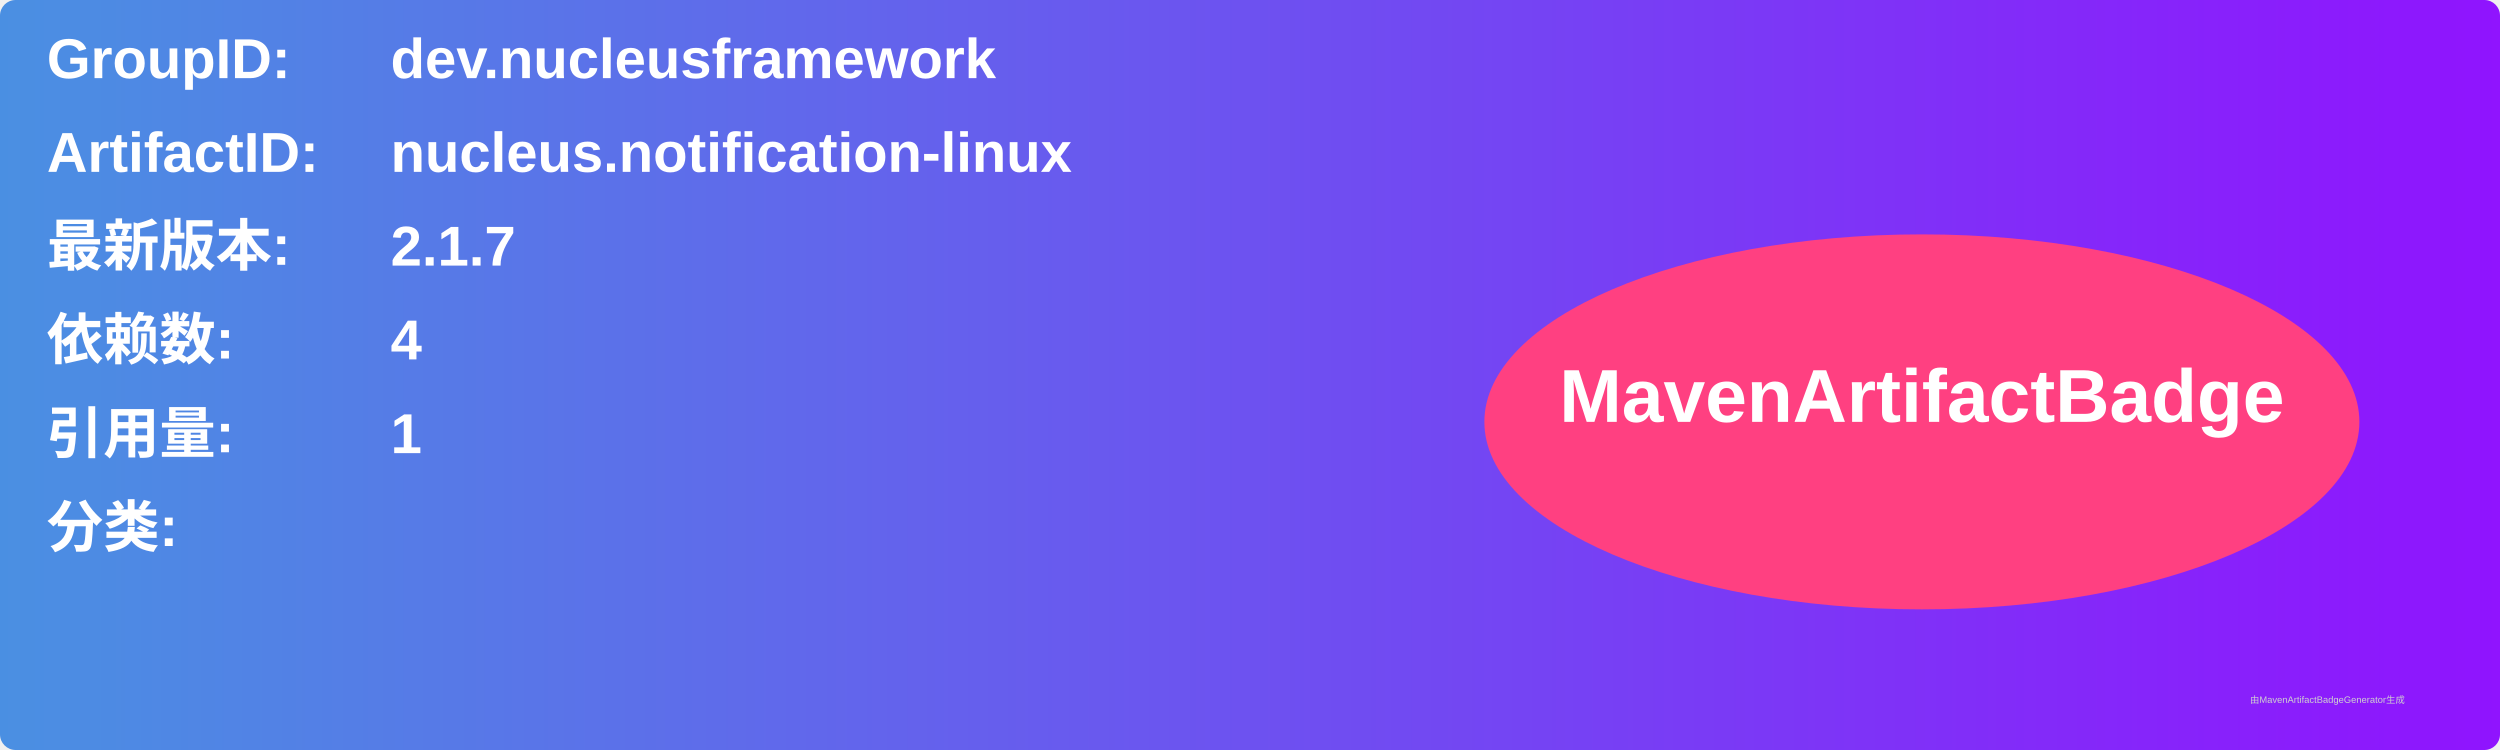
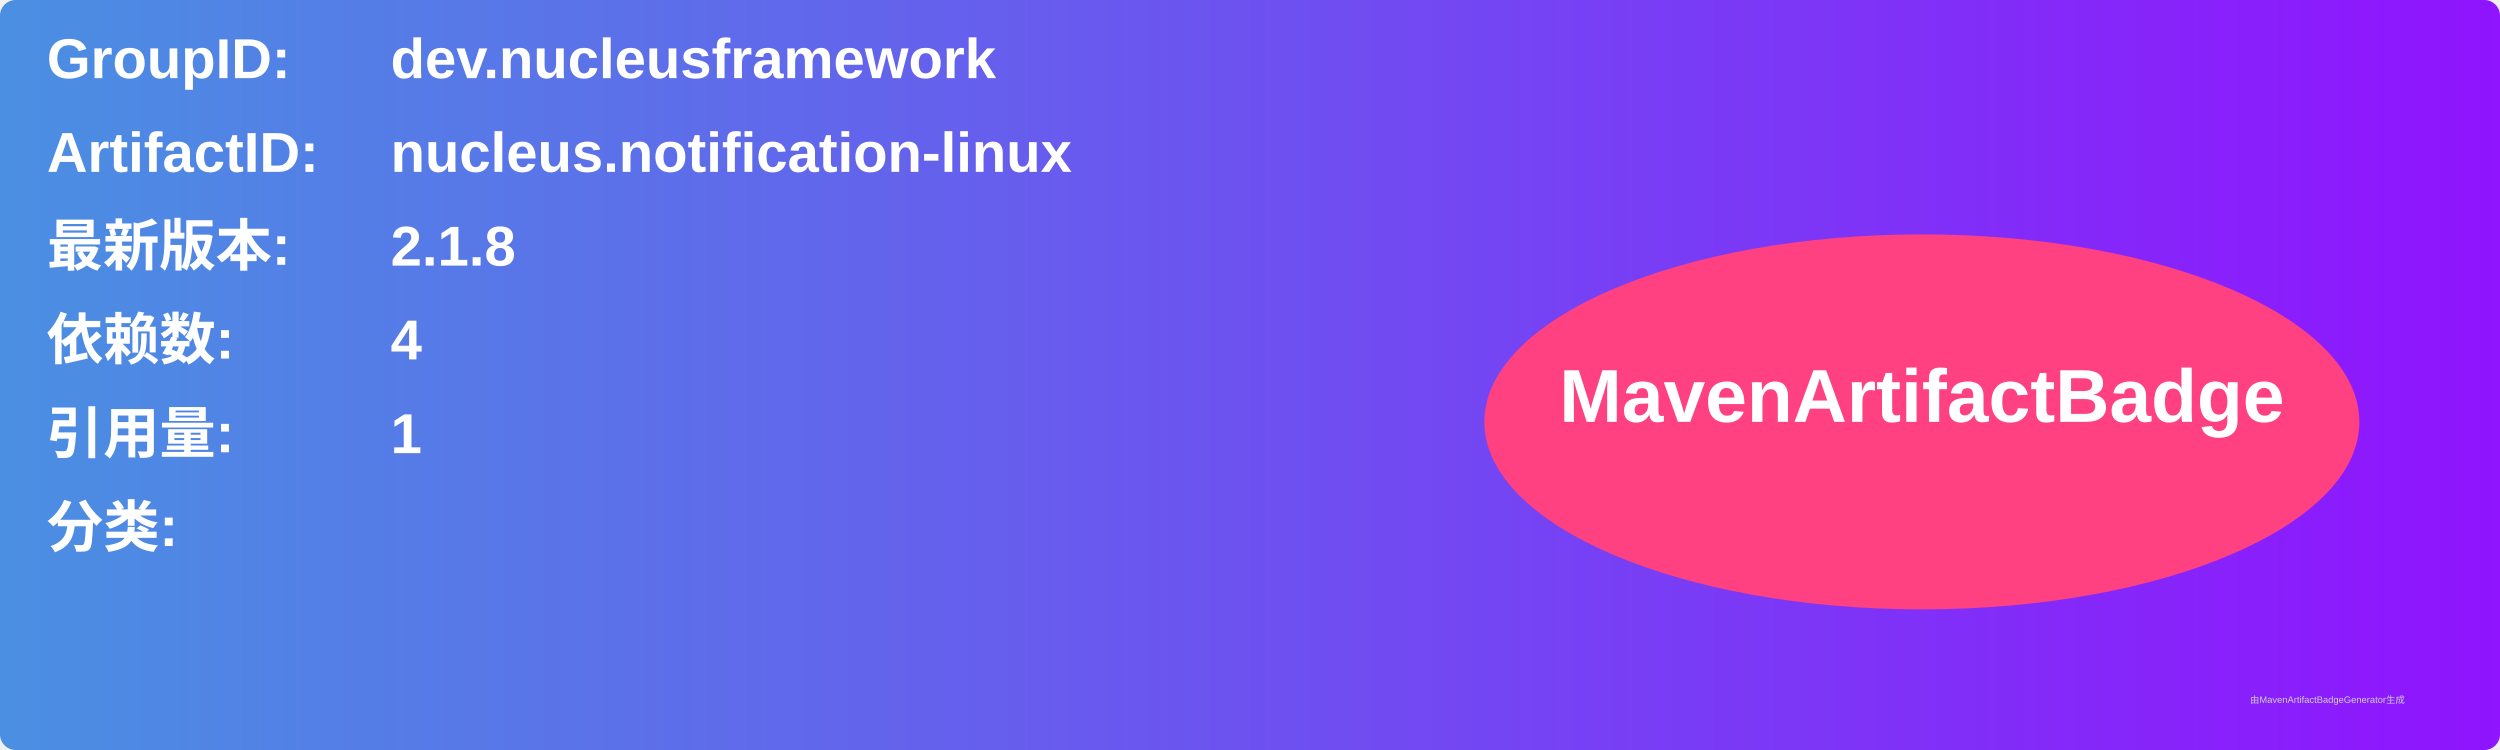
<svg xmlns="http://www.w3.org/2000/svg" width="800" height="240" viewBox="0 0 800 240">
  <linearGradient id="grad" x1="0%" y1="0%" x2="100%" y2="0%">
    <stop offset="0%" stop-color="#4a90e2" />
    <stop offset="100%" stop-color="#9013fe" />
  </linearGradient>
  <rect width="100%" height="100%" rx="5" ry="5" fill="url(#grad)" />
  <g transform="translate(15, 15)">
    <text x="0" y="10" font-family="Arial" font-size="18" fill="white" font-weight="bold" width="260">GroupID:</text>
    <text x="110" y="10" font-family="Arial" font-size="18" fill="white" font-weight="bold" width="460">dev.nucleusframework</text>
    <text x="0" y="40" font-family="Arial" font-size="18" fill="white" font-weight="bold" width="260">ArtifactID:</text>
    <text x="110" y="40" font-family="Arial" font-size="18" fill="white" font-weight="bold" width="460">nucleus.notification-linux</text>
    <text x="0" y="70" font-family="Arial" font-size="18" fill="white" font-weight="bold">最新版本:</text>
    <text x="110" y="70" font-family="Arial" font-size="18" fill="white" font-weight="bold">
-       <tspan font-weight="bold">2.1.7</tspan>
+       <tspan font-weight="bold">2.1.8</tspan>
    </text>
    <text x="0" y="100" font-family="Arial" font-size="18" fill="white" font-weight="bold">依赖数: </text>
    <text x="110" y="100" font-family="Arial" font-size="18" fill="white">
      <tspan font-weight="bold">4</tspan>
    </text>
    <text x="0" y="130" font-family="Arial" font-size="18" fill="white" font-weight="bold">引用量: </text>
    <text x="110" y="130" font-family="Arial" font-size="18" fill="white">
      <tspan font-weight="bold">1</tspan>
    </text>
    <text x="0" y="160" font-family="Arial" font-size="18" fill="white" font-weight="bold">分类:</text>
    <text x="10" y="190" font-family="Arial" font-size="10" fill="white">
      <tspan font-weight="bold" />
    </text>
    <ellipse cx="600" cy="120" rx="140" ry="60" fill="#ff4081" />
    <text x="600" y="120" text-anchor="middle" font-family="Arial" font-size="24" fill="white" font-weight="bold">MavenArtifactBadge</text>
  </g>
  <text x="720" y="225" font-family="Arial" font-size="3" fill="#d0d0d0">由MavenArtifactBadgeGenerator生成</text>
</svg>
